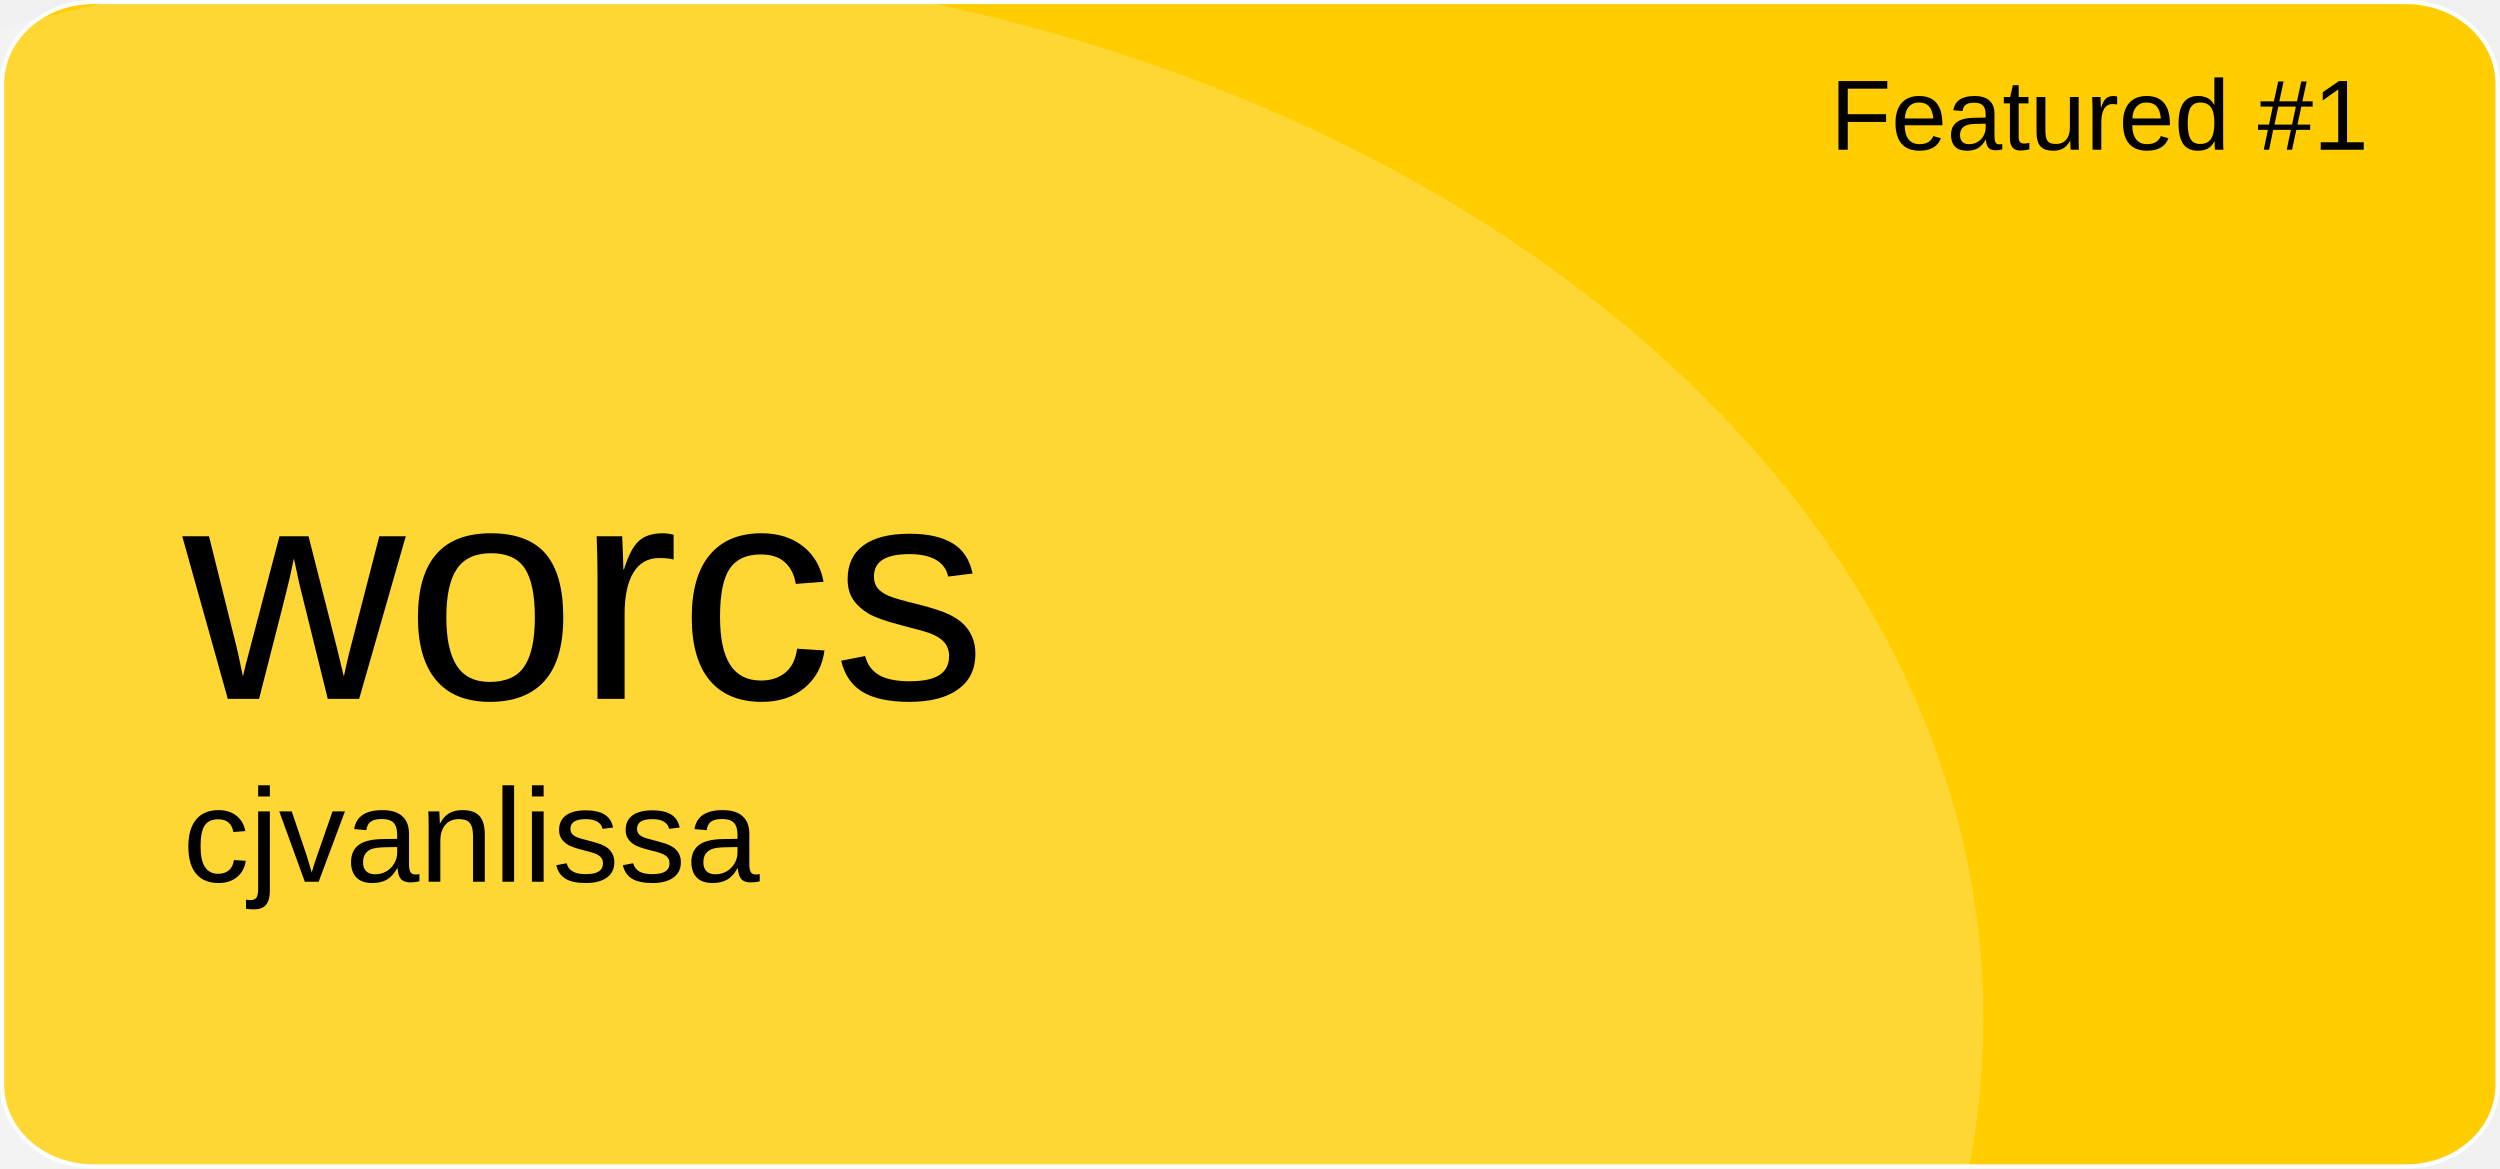
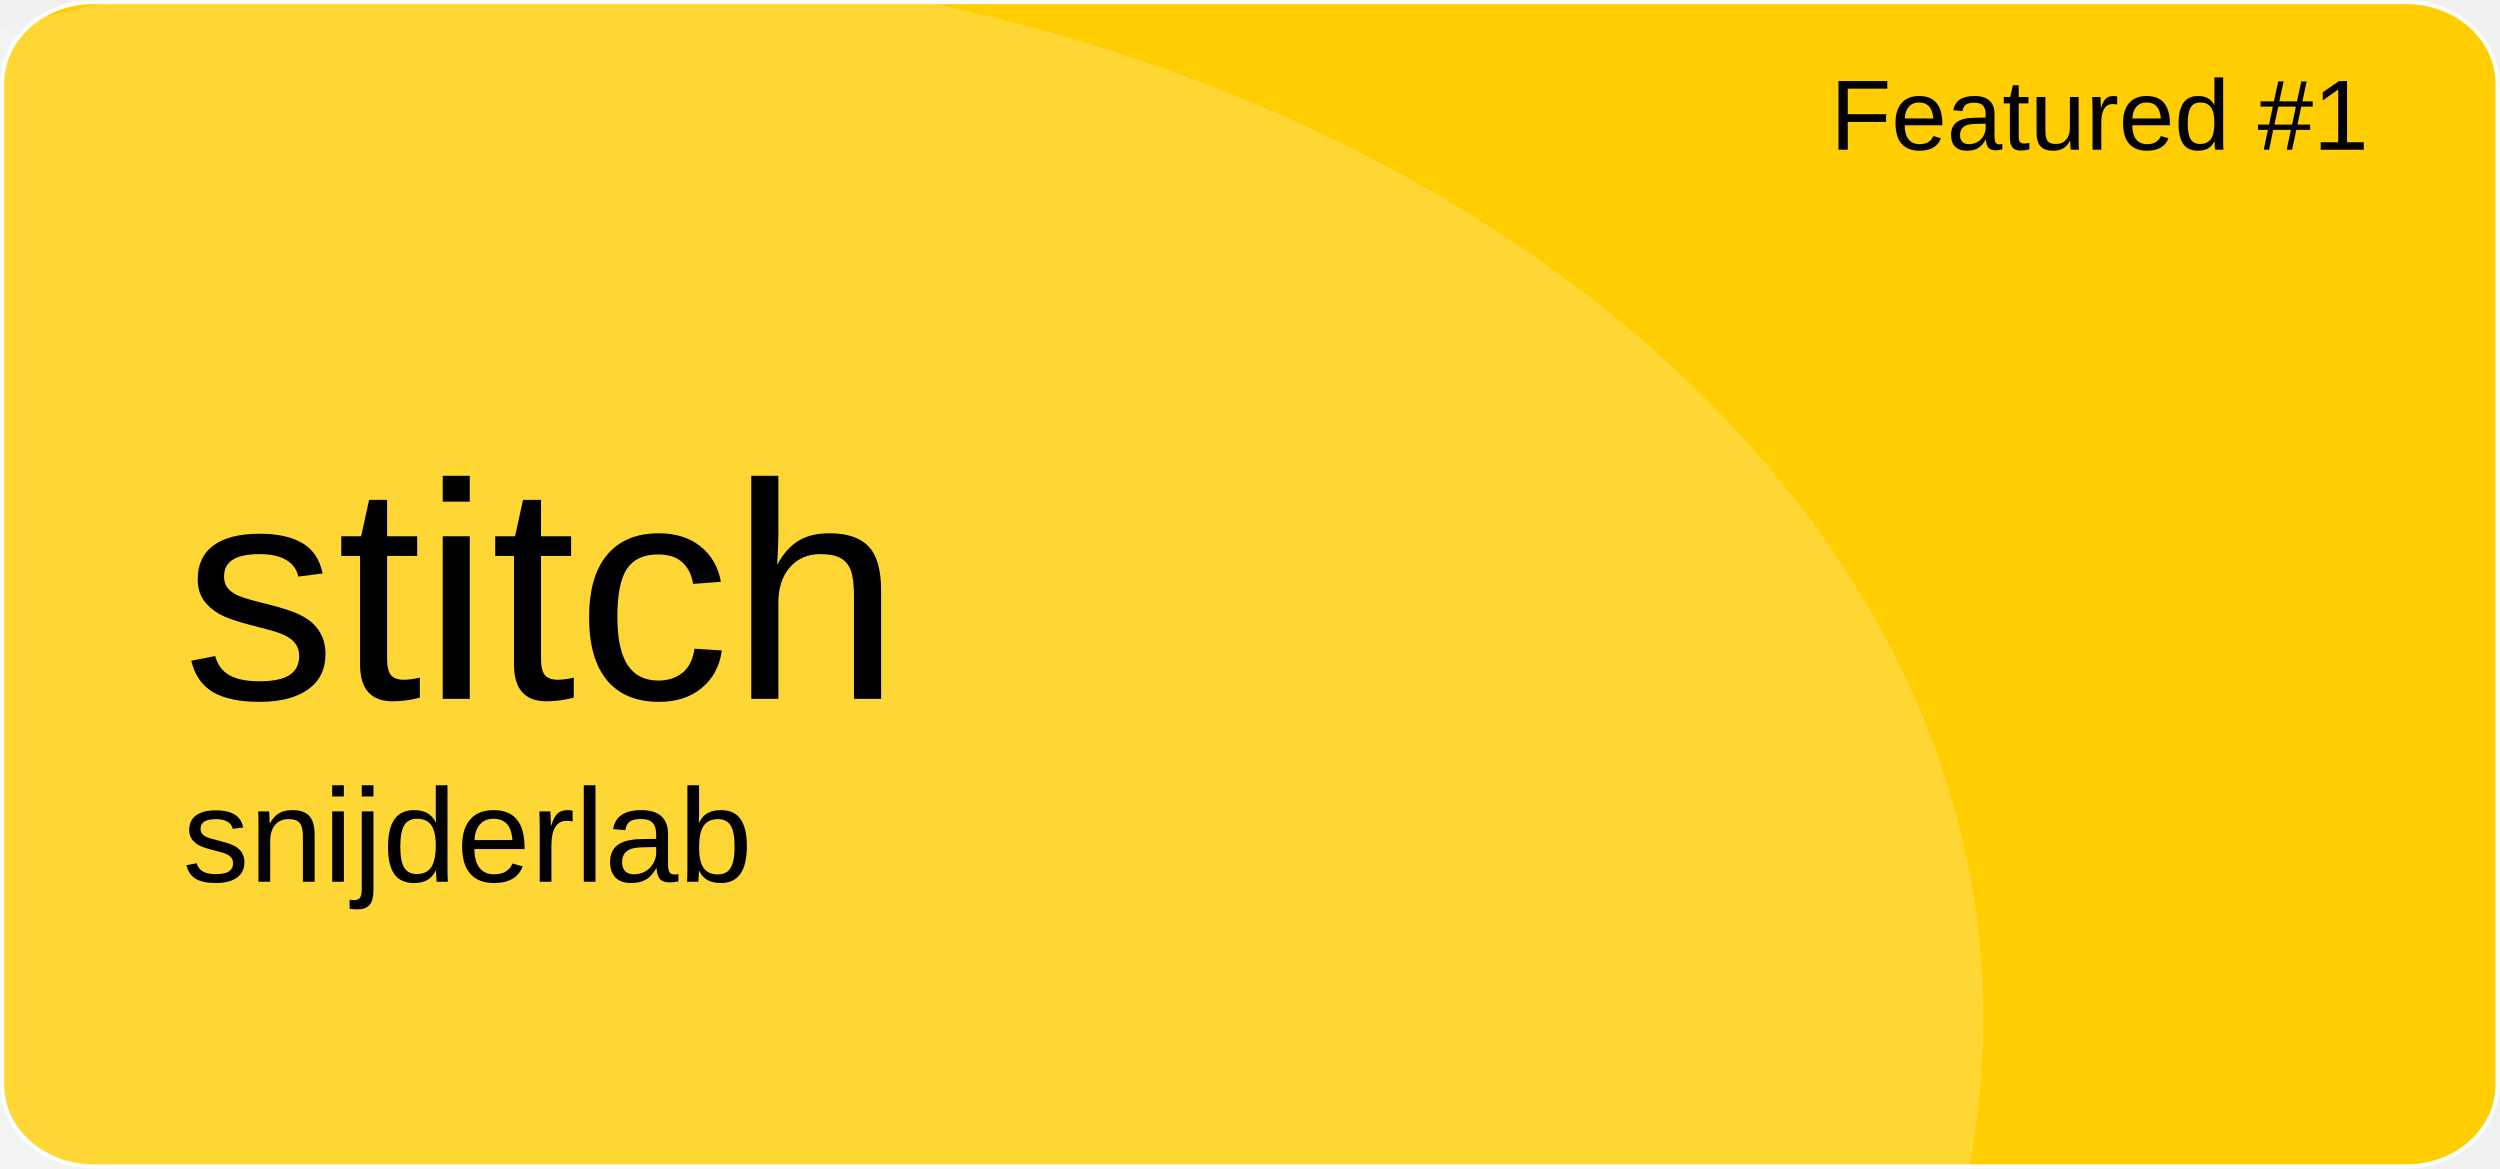
<svg xmlns="http://www.w3.org/2000/svg" version="1.1" id="a" x="0px" y="0px" viewBox="0 0 601 281" style="enable-background:new 0 0 601 281;" xml:space="preserve">
  <style type="text/css">
	.st0{fill:#FFCD00;stroke:#FFFFFF;stroke-miterlimit:10;}
	.st1{opacity:0.21;fill:#FFFFFF;enable-background:new    ;}
	.st2{font-family:'Arial';}
	.st3{font-size:24px;}
	.st4{font-size:74px;}
	.st5{font-size:32px;}
</style>
  <path id="b" class="st0" d="M22.4,0.5h556.1c12.1,0,21.9,8.8,21.9,19.6v240.7c0,10.8-9.8,19.6-21.9,19.6H22.4  c-12.1,0-21.9-8.8-21.9-19.6V20.1C0.5,9.3,10.3,0.5,22.4,0.5z" />
  <ellipse class="st1" cx="124.5" cy="244.9" rx="352.3" ry="254.4" />
  <text transform="matrix(1 0 0 1 440 36)" class="st2 st3">Featured #1</text>
-   <text transform="matrix(1 0 0 1 43.92 168.01)" class="st2 st4">worcs</text>
-   <text transform="matrix(1 0 0 1 43.92 211.97)" class="st2 st5">cjvanlissa</text>
+   <text transform="matrix(1 0 0 1 43.92 168.01)" class="st2 st4">stitch</text>
+   <text transform="matrix(1 0 0 1 43.92 211.97)" class="st2 st5">snijderlab</text>
</svg>
